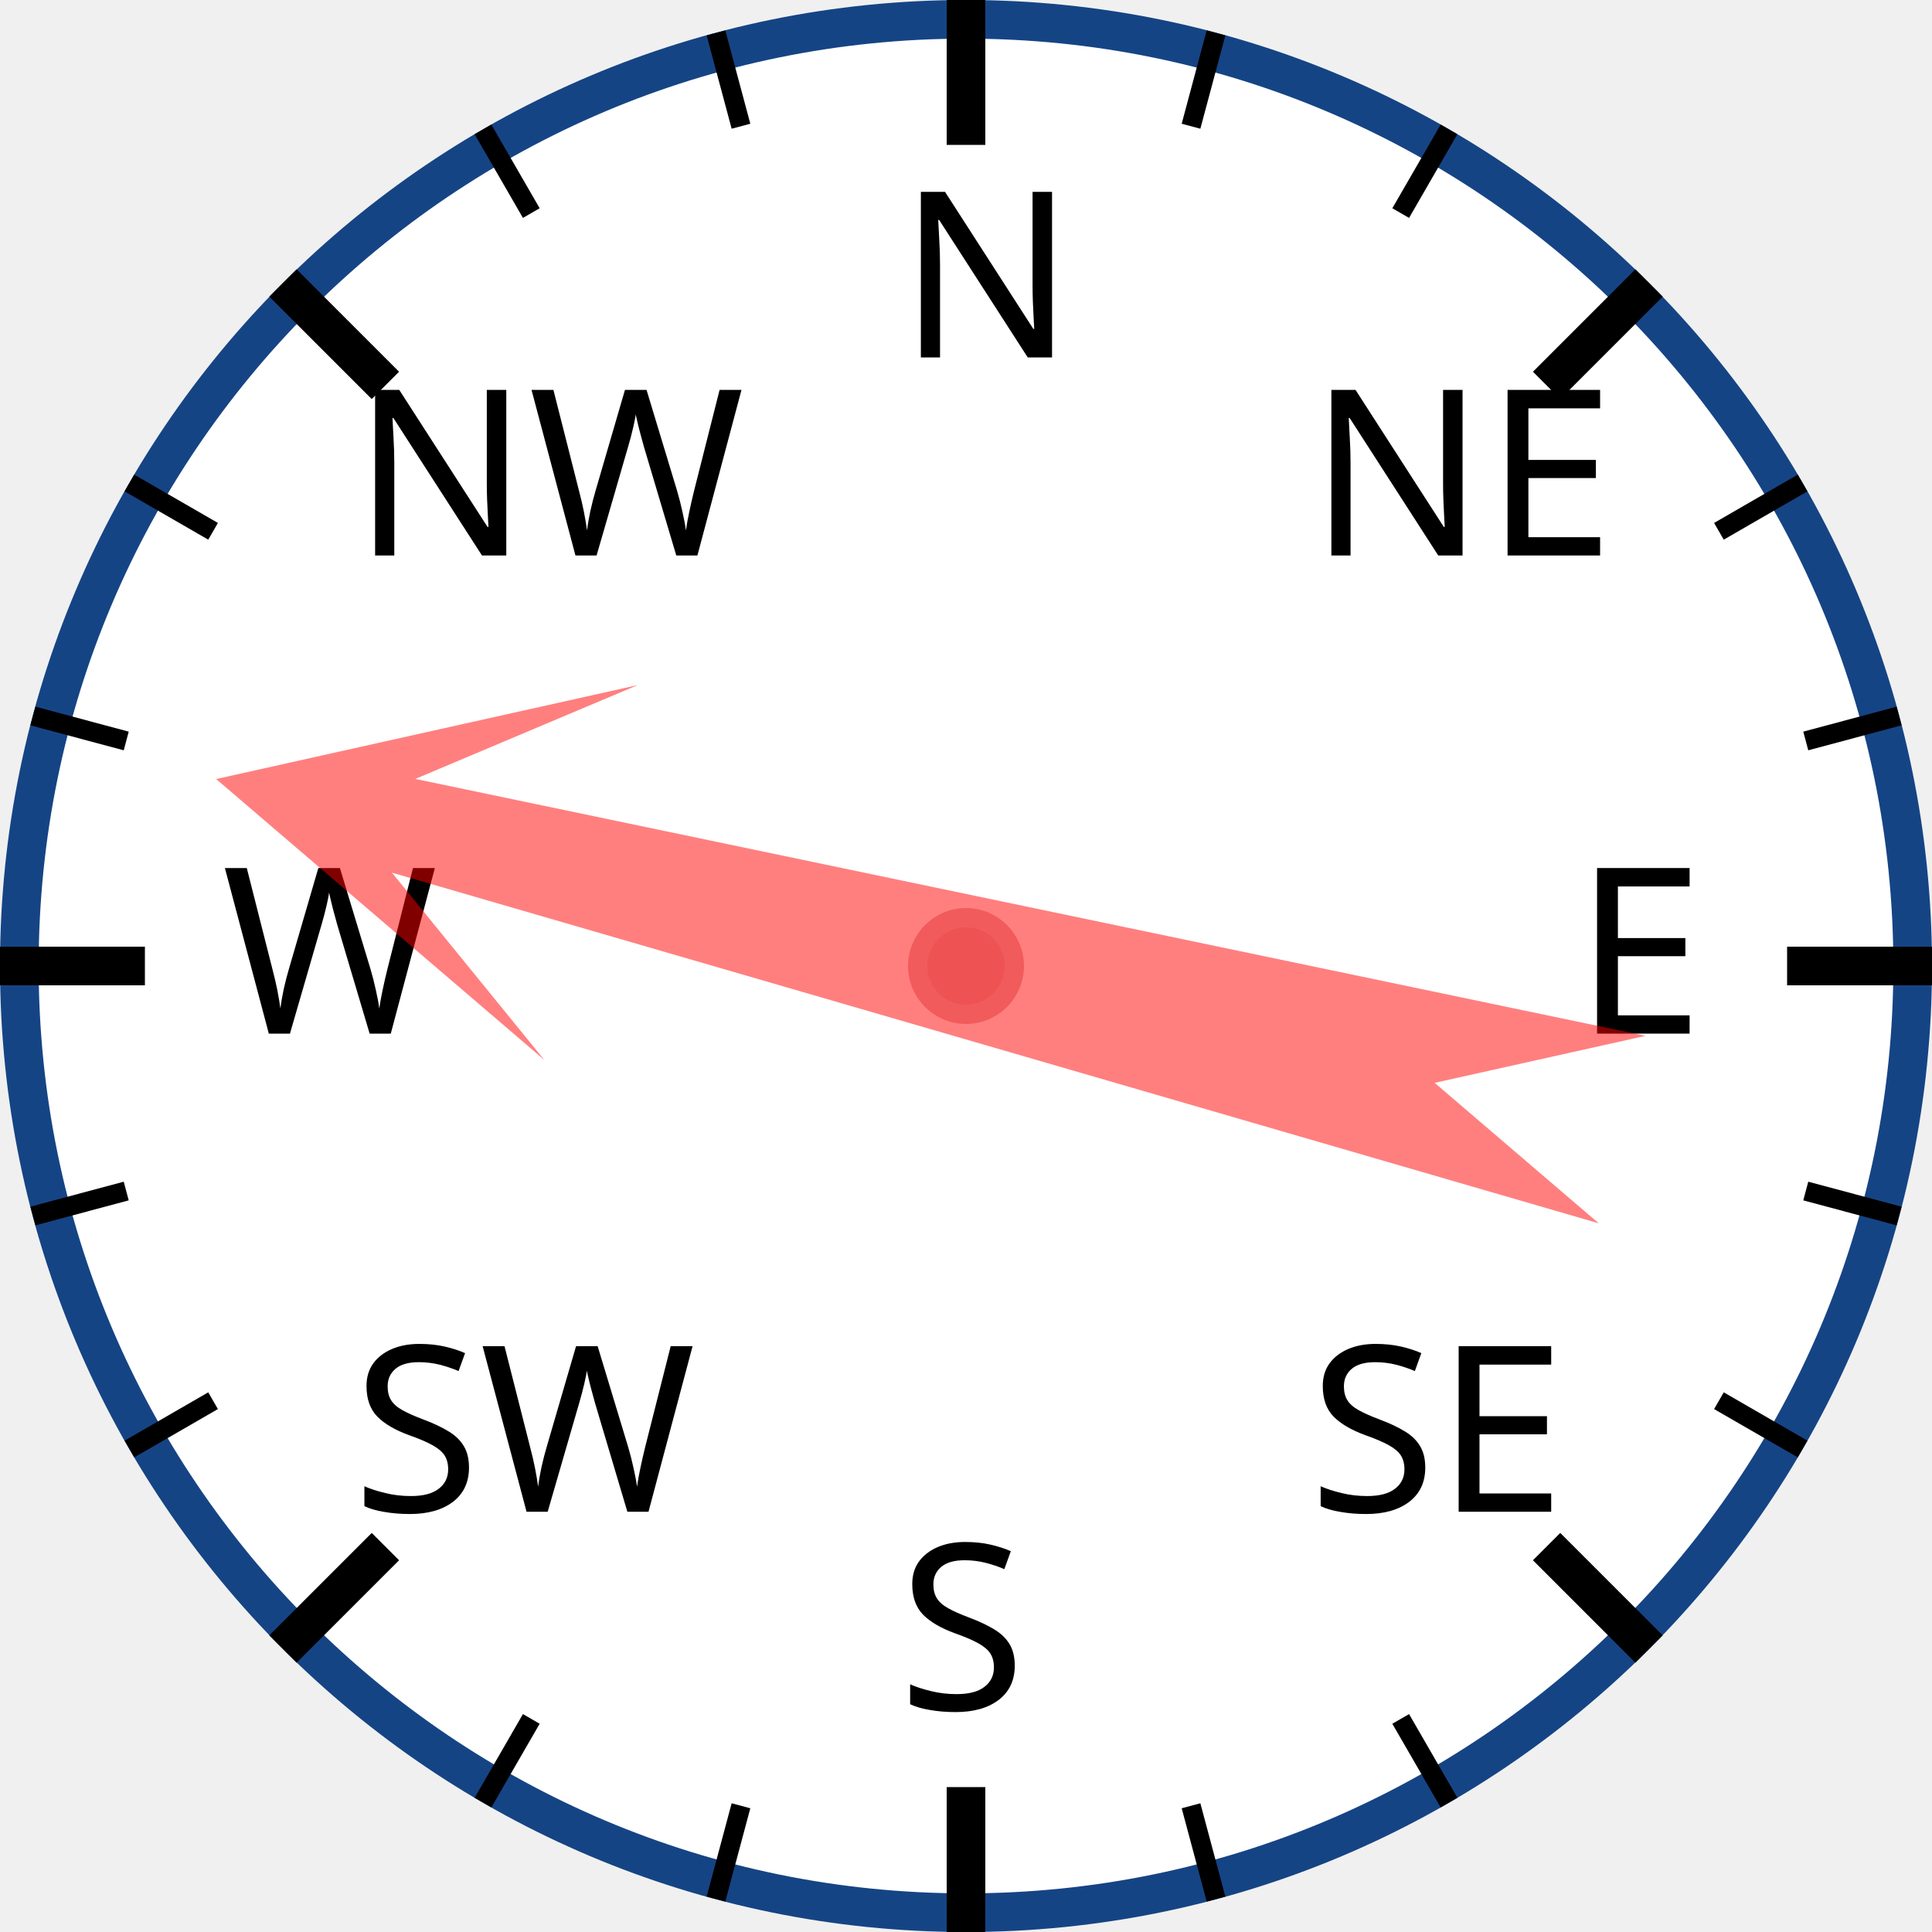
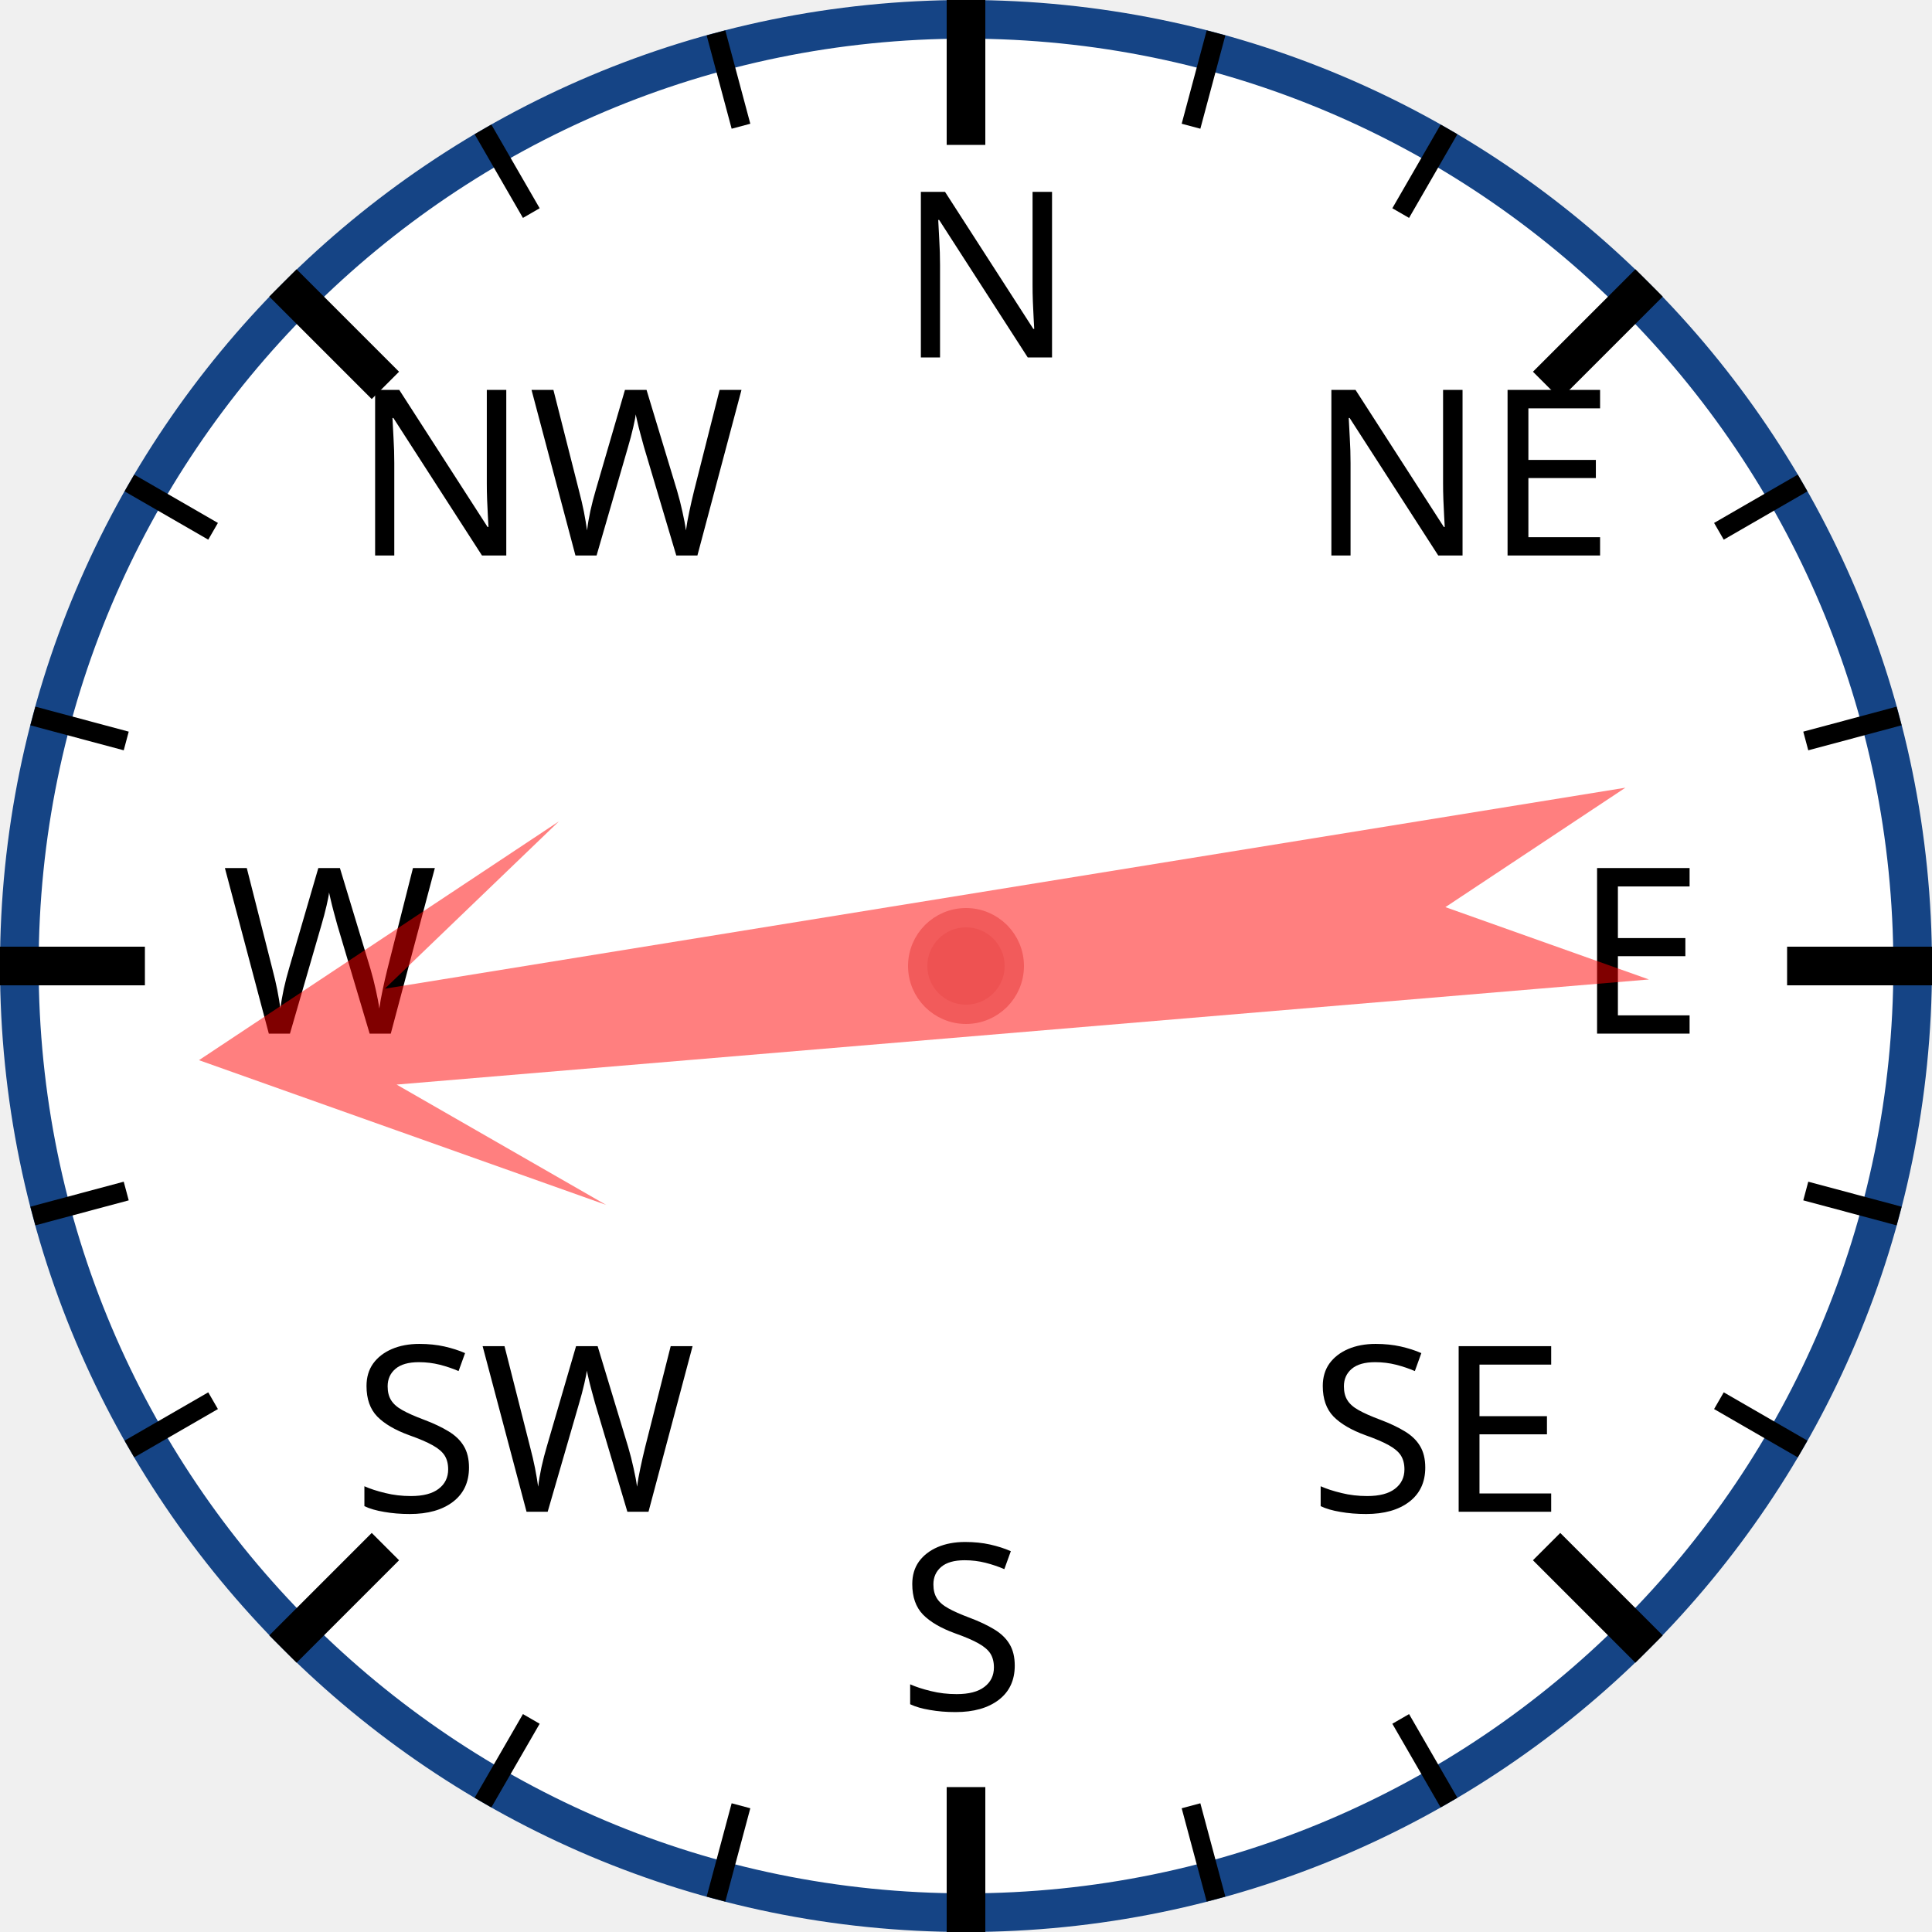
<svg xmlns="http://www.w3.org/2000/svg" width="120px" height="120px" viewBox="0 0 200 200">
  <circle cx="100" cy="100" r="98" style="fill: white; stroke: #154485; stroke-width: 4;" />
  <text x="93.0" y="37.0" style="font-family: sans-serif; font-size: 18pt;">N</text>
  <line x1="100.0" y1="0.0" x2="100.0" y2="15.0" style="stroke: black; stroke-width: 4;" />
  <line x1="74.118" y1="3.407" x2="76.706" y2="13.067" style="stroke: black; stroke-width: 2;" />
  <line x1="50" y1="13.397" x2="55" y2="22.058" style="stroke: black; stroke-width: 2;" />
  <text x="36.503" y="57.503" style="font-family: sans-serif; font-size: 18pt;">NW</text>
  <line x1="29.289" y1="29.289" x2="39.896" y2="39.896" style="stroke: black; stroke-width: 4;" />
  <line x1="13.397" y1="50" x2="22.058" y2="55" style="stroke: black; stroke-width: 2;" />
  <line x1="3.407" y1="74.118" x2="13.067" y2="76.706" style="stroke: black; stroke-width: 2;" />
  <text x="23.0" y="107.0" style="font-family: sans-serif; font-size: 18pt;">W</text>
  <line x1="0.0" y1="100.0" x2="15.0" y2="100.0" style="stroke: black; stroke-width: 4;" />
  <line x1="3.407" y1="125.882" x2="13.067" y2="123.294" style="stroke: black; stroke-width: 2;" />
  <line x1="13.397" y1="150" x2="22.058" y2="145" style="stroke: black; stroke-width: 2;" />
  <text x="36.503" y="156.497" style="font-family: sans-serif; font-size: 18pt;">SW</text>
  <line x1="29.289" y1="170.711" x2="39.896" y2="160.104" style="stroke: black; stroke-width: 4;" />
  <line x1="50" y1="186.603" x2="55" y2="177.942" style="stroke: black; stroke-width: 2;" />
  <line x1="74.118" y1="196.593" x2="76.706" y2="186.933" style="stroke: black; stroke-width: 2;" />
  <text x="93" y="177.0" style="font-family: sans-serif; font-size: 18pt;">S</text>
  <line x1="100" y1="200.0" x2="100" y2="185.0" style="stroke: black; stroke-width: 4;" />
  <line x1="125.882" y1="196.593" x2="123.294" y2="186.933" style="stroke: black; stroke-width: 2;" />
  <line x1="150.0" y1="186.603" x2="145.0" y2="177.942" style="stroke: black; stroke-width: 2;" />
  <text x="135.497" y="156.497" style="font-family: sans-serif; font-size: 18pt;">SE</text>
  <line x1="170.711" y1="170.711" x2="160.104" y2="160.104" style="stroke: black; stroke-width: 4;" />
  <line x1="186.603" y1="150" x2="177.942" y2="145" style="stroke: black; stroke-width: 2;" />
  <line x1="196.593" y1="125.882" x2="186.933" y2="123.294" style="stroke: black; stroke-width: 2;" />
  <text x="163.0" y="107" style="font-family: sans-serif; font-size: 18pt;">E</text>
  <line x1="200.0" y1="100" x2="185.0" y2="100" style="stroke: black; stroke-width: 4;" />
  <line x1="196.593" y1="74.118" x2="186.933" y2="76.706" style="stroke: black; stroke-width: 2;" />
  <line x1="186.603" y1="50" x2="177.942" y2="55" style="stroke: black; stroke-width: 2;" />
  <text x="135.497" y="57.503" style="font-family: sans-serif; font-size: 18pt;">NE</text>
  <line x1="170.711" y1="29.289" x2="160.104" y2="39.896" style="stroke: black; stroke-width: 4;" />
  <line x1="150" y1="13.397" x2="145" y2="22.058" style="stroke: black; stroke-width: 2;" />
  <line x1="125.882" y1="3.407" x2="123.294" y2="13.067" style="stroke: black; stroke-width: 2;" />
-   <polygon points="100 20 120 60 105 40 110 170 100 150 90 170 95 40 80 60" style="fill: red; fill-opacity: 0.5;" transform="rotate(284,100,100)" />
+   <polygon points="100 20 120 60 105 40 110 170 100 150 90 170 95 40 80 60" style="fill: red; fill-opacity: 0.5;" transform="rotate(263,100,100)" />
  <circle cx="100" cy="100" r="5" style="fill: #EE5252; stroke: #F25B5B; stroke-width: 2;" />
</svg>
